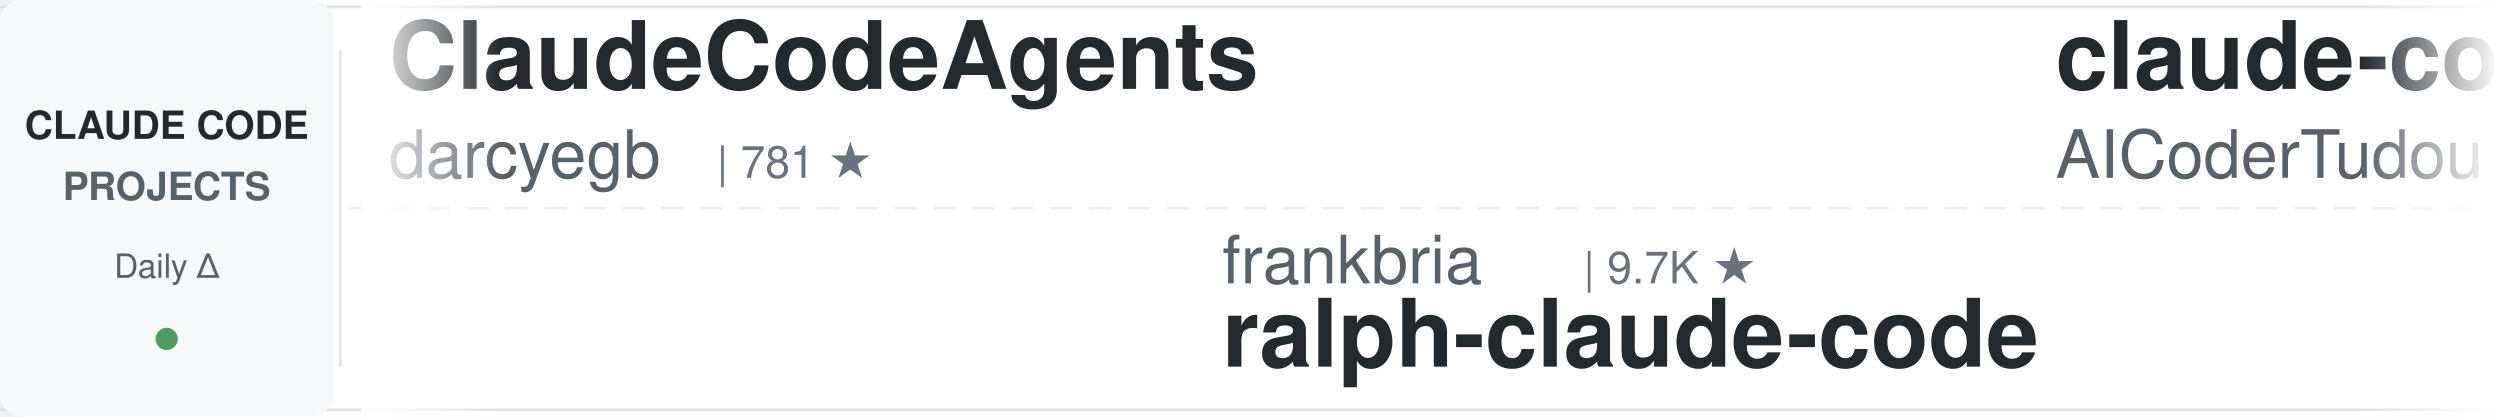
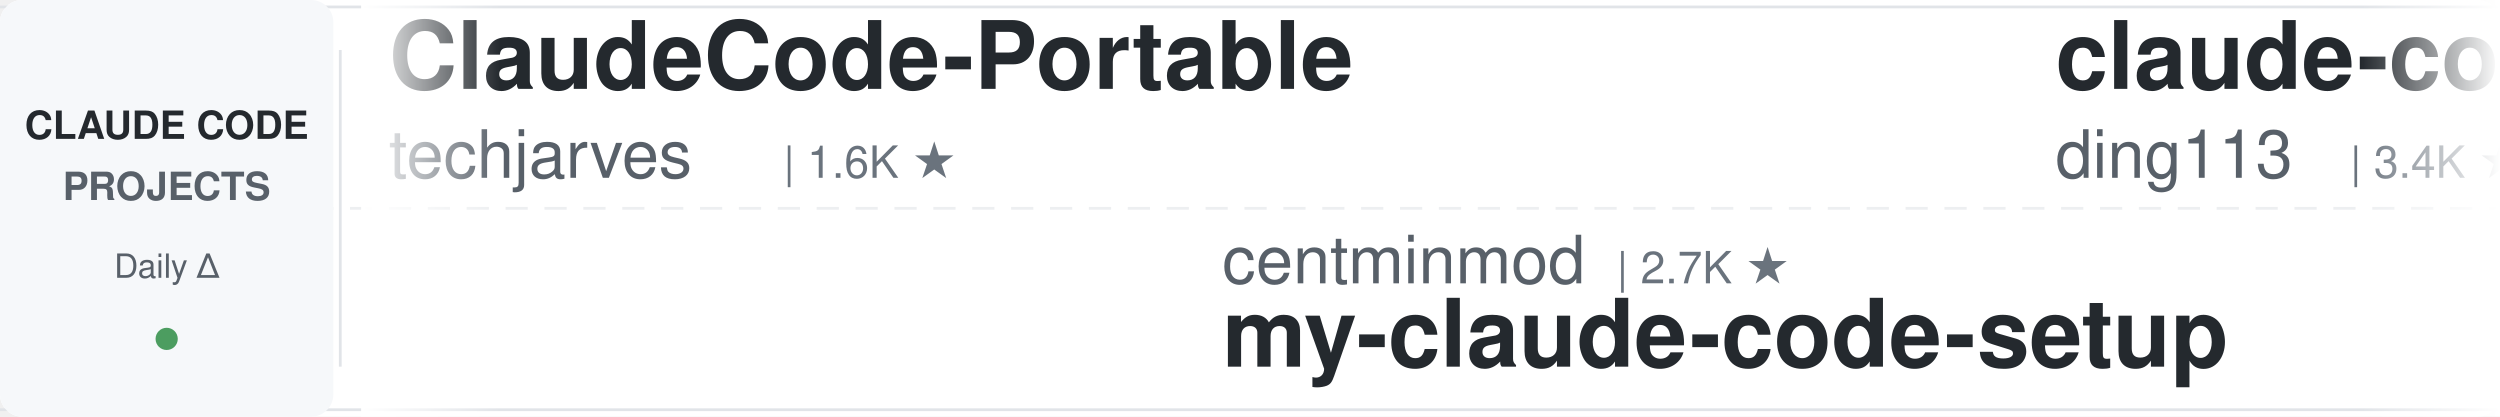
<svg xmlns="http://www.w3.org/2000/svg" width="900" height="150">
  <defs>
    <linearGradient id="leftFade" x1="0%" y1="0%" x2="100%" y2="0%">
      <stop offset="0%" style="stop-color:#ffffff;stop-opacity:1" />
      <stop offset="100%" style="stop-color:#ffffff;stop-opacity:0" />
    </linearGradient>
    <linearGradient id="rightFade" x1="0%" y1="0%" x2="100%" y2="0%">
      <stop offset="0%" style="stop-color:#ffffff;stop-opacity:0" />
      <stop offset="100%" style="stop-color:#ffffff;stop-opacity:1" />
    </linearGradient>
  </defs>
  <rect width="900" height="150" fill="#ffffff" rx="8" />
  <rect x="0" y="2" width="900" height="1" fill="#e1e4e8" />
  <rect x="0" y="147" width="900" height="1" fill="#e1e4e8" />
  <line x1="0" y1="75" x2="900" y2="75" stroke="#e1e4e8" stroke-width="1" stroke-dasharray="8 6" opacity="0.6" />
  <rect x="0" y="0" width="120" height="150" fill="#f6f8fa" rx="8" />
  <text x="60" y="50" font-family="-apple-system, BlinkMacSystemFont, 'Segoe UI', Helvetica, Arial, sans-serif" font-size="14" font-weight="600" fill="#24292e" text-anchor="middle">CLAUDE CODE</text>
  <text x="60" y="72" font-family="-apple-system, BlinkMacSystemFont, 'Segoe UI', Helvetica, Arial, sans-serif" font-size="14" font-weight="600" fill="#586069" text-anchor="middle">PROJECTS</text>
  <text x="60" y="100" font-family="-apple-system, BlinkMacSystemFont, 'Segoe UI', Helvetica, Arial, sans-serif" font-size="12" font-weight="500" fill="#586069" text-anchor="middle">Daily Δ</text>
  <circle cx="60" cy="122" r="4" fill="#22863a" opacity="0.8" />
  <rect x="122" y="18" width="1" height="114" fill="#e1e4e8" />
  <clipPath id="tickerClip">
    <rect x="130" y="0" width="770" height="150" />
  </clipPath>
  <g clip-path="url(#tickerClip)">
    <g id="tickerItems">
      <animateTransform attributeName="transform" attributeType="XML" type="translate" from="0 0" to="-3000 0" dur="54s" repeatCount="indefinite" />
      <g transform="translate(0, 0)">
-         <text x="140" y="32" font-family="-apple-system, BlinkMacSystemFont, 'Segoe UI', Helvetica, Arial, sans-serif" font-size="34" font-weight="600" fill="#24292e">ClaudeCodeAgents</text>
-         <text x="140" y="64" font-family="-apple-system, BlinkMacSystemFont, 'Segoe UI', Helvetica, Arial, sans-serif" font-size="24" font-weight="400" fill="#586069">darcyegb</text>
-         <text x="258" y="64" font-family="-apple-system, BlinkMacSystemFont, 'Segoe UI', Helvetica, Arial, sans-serif" font-size="16" font-weight="500" fill="#6a737d">| 781 ★</text>
+         <text x="140" y="32" font-family="-apple-system, BlinkMacSystemFont, 'Segoe UI', Helvetica, Arial, sans-serif" font-size="34" font-weight="600" fill="#24292e">ClaudeCode-Portable</text>
+         <text x="140" y="64" font-family="-apple-system, BlinkMacSystemFont, 'Segoe UI', Helvetica, Arial, sans-serif" font-size="24" font-weight="400" fill="#586069">techjarves</text>
+         <text x="282" y="64" font-family="-apple-system, BlinkMacSystemFont, 'Segoe UI', Helvetica, Arial, sans-serif" font-size="16" font-weight="500" fill="#6a737d">| 1.6K ★</text>
      </g>
      <g transform="translate(300, 0)">
-         <text x="140" y="102" font-family="-apple-system, BlinkMacSystemFont, 'Segoe UI', Helvetica, Arial, sans-serif" font-size="24" font-weight="400" fill="#586069">frankbria</text>
-         <text x="270" y="102" font-family="-apple-system, BlinkMacSystemFont, 'Segoe UI', Helvetica, Arial, sans-serif" font-size="16" font-weight="500" fill="#6a737d">| 9.7K ★</text>
-         <text x="140" y="132" font-family="-apple-system, BlinkMacSystemFont, 'Segoe UI', Helvetica, Arial, sans-serif" font-size="34" font-weight="600" fill="#24292e">ralph-claude-code</text>
+         <text x="140" y="102" font-family="-apple-system, BlinkMacSystemFont, 'Segoe UI', Helvetica, Arial, sans-serif" font-size="24" font-weight="400" fill="#586069">centminmod</text>
+         <text x="282" y="102" font-family="-apple-system, BlinkMacSystemFont, 'Segoe UI', Helvetica, Arial, sans-serif" font-size="16" font-weight="500" fill="#6a737d">| 2.7K ★</text>
+         <text x="140" y="132" font-family="-apple-system, BlinkMacSystemFont, 'Segoe UI', Helvetica, Arial, sans-serif" font-size="34" font-weight="600" fill="#24292e">my-claude-code-setup</text>
      </g>
      <g transform="translate(600, 0)">
-         <text x="140" y="32" font-family="-apple-system, BlinkMacSystemFont, 'Segoe UI', Helvetica, Arial, sans-serif" font-size="34" font-weight="600" fill="#24292e">claude-code-tudou</text>
-         <text x="140" y="64" font-family="-apple-system, BlinkMacSystemFont, 'Segoe UI', Helvetica, Arial, sans-serif" font-size="24" font-weight="400" fill="#586069">AICoderTudou</text>
-         <text x="306" y="64" font-family="-apple-system, BlinkMacSystemFont, 'Segoe UI', Helvetica, Arial, sans-serif" font-size="16" font-weight="500" fill="#6a737d">| 494 ★</text>
+         <text x="140" y="32" font-family="-apple-system, BlinkMacSystemFont, 'Segoe UI', Helvetica, Arial, sans-serif" font-size="34" font-weight="600" fill="#24292e">claude-code-hub</text>
+         <text x="140" y="64" font-family="-apple-system, BlinkMacSystemFont, 'Segoe UI', Helvetica, Arial, sans-serif" font-size="24" font-weight="400" fill="#586069">ding113</text>
+         <text x="246" y="64" font-family="-apple-system, BlinkMacSystemFont, 'Segoe UI', Helvetica, Arial, sans-serif" font-size="16" font-weight="500" fill="#6a737d">| 3.4K ★</text>
      </g>
      <g transform="translate(900, 0)">
-         <text x="140" y="102" font-family="-apple-system, BlinkMacSystemFont, 'Segoe UI', Helvetica, Arial, sans-serif" font-size="24" font-weight="400" fill="#586069">rohitg00</text>
-         <text x="258" y="102" font-family="-apple-system, BlinkMacSystemFont, 'Segoe UI', Helvetica, Arial, sans-serif" font-size="16" font-weight="500" fill="#6a737d">| 2.8K ★</text>
-         <text x="140" y="132" font-family="-apple-system, BlinkMacSystemFont, 'Segoe UI', Helvetica, Arial, sans-serif" font-size="34" font-weight="600" fill="#24292e">awesome-claude-code-tool...</text>
+         <text x="140" y="102" font-family="-apple-system, BlinkMacSystemFont, 'Segoe UI', Helvetica, Arial, sans-serif" font-size="24" font-weight="400" fill="#586069">liuup</text>
+         <text x="222" y="102" font-family="-apple-system, BlinkMacSystemFont, 'Segoe UI', Helvetica, Arial, sans-serif" font-size="16" font-weight="500" fill="#6a737d">| 4.1K ★</text>
+         <text x="140" y="132" font-family="-apple-system, BlinkMacSystemFont, 'Segoe UI', Helvetica, Arial, sans-serif" font-size="34" font-weight="600" fill="#24292e">claude-code-analysis</text>
      </g>
      <g transform="translate(1200, 0)">
-         <text x="140" y="32" font-family="-apple-system, BlinkMacSystemFont, 'Segoe UI', Helvetica, Arial, sans-serif" font-size="34" font-weight="600" fill="#24292e">Auto-claude-code-researc...</text>
-         <text x="140" y="64" font-family="-apple-system, BlinkMacSystemFont, 'Segoe UI', Helvetica, Arial, sans-serif" font-size="24" font-weight="400" fill="#586069">wanshuiyin</text>
-         <text x="282" y="64" font-family="-apple-system, BlinkMacSystemFont, 'Segoe UI', Helvetica, Arial, sans-serif" font-size="16" font-weight="500" fill="#6a737d">| 19.0K ★</text>
+         <text x="140" y="32" font-family="-apple-system, BlinkMacSystemFont, 'Segoe UI', Helvetica, Arial, sans-serif" font-size="34" font-weight="600" fill="#24292e">awesome-claude-code-suba...</text>
+         <text x="140" y="64" font-family="-apple-system, BlinkMacSystemFont, 'Segoe UI', Helvetica, Arial, sans-serif" font-size="24" font-weight="400" fill="#586069">VoltAgent</text>
+         <text x="270" y="64" font-family="-apple-system, BlinkMacSystemFont, 'Segoe UI', Helvetica, Arial, sans-serif" font-size="16" font-weight="500" fill="#6a737d">| 26.5K ★</text>
      </g>
      <g transform="translate(1500, 0)">
-         <text x="140" y="102" font-family="-apple-system, BlinkMacSystemFont, 'Segoe UI', Helvetica, Arial, sans-serif" font-size="24" font-weight="400" fill="#586069">Chachamaru127</text>
-         <text x="318" y="102" font-family="-apple-system, BlinkMacSystemFont, 'Segoe UI', Helvetica, Arial, sans-serif" font-size="16" font-weight="500" fill="#6a737d">| 3.2K ★</text>
-         <text x="140" y="132" font-family="-apple-system, BlinkMacSystemFont, 'Segoe UI', Helvetica, Arial, sans-serif" font-size="34" font-weight="600" fill="#24292e">claude-code-harness</text>
+         <text x="140" y="102" font-family="-apple-system, BlinkMacSystemFont, 'Segoe UI', Helvetica, Arial, sans-serif" font-size="24" font-weight="400" fill="#586069">Alishahryar1</text>
+         <text x="306" y="102" font-family="-apple-system, BlinkMacSystemFont, 'Segoe UI', Helvetica, Arial, sans-serif" font-size="16" font-weight="500" fill="#6a737d">| 68.0K ★</text>
+         <text x="140" y="132" font-family="-apple-system, BlinkMacSystemFont, 'Segoe UI', Helvetica, Arial, sans-serif" font-size="34" font-weight="600" fill="#24292e">free-claude-code</text>
      </g>
      <g transform="translate(1800, 0)">
-         <text x="140" y="32" font-family="-apple-system, BlinkMacSystemFont, 'Segoe UI', Helvetica, Arial, sans-serif" font-size="34" font-weight="600" fill="#24292e">claude-code-source-build</text>
-         <text x="140" y="64" font-family="-apple-system, BlinkMacSystemFont, 'Segoe UI', Helvetica, Arial, sans-serif" font-size="24" font-weight="400" fill="#586069">andrew-kramer-inno</text>
-         <text x="378" y="64" font-family="-apple-system, BlinkMacSystemFont, 'Segoe UI', Helvetica, Arial, sans-serif" font-size="16" font-weight="500" fill="#6a737d">| 597 ★</text>
+         <text x="140" y="32" font-family="-apple-system, BlinkMacSystemFont, 'Segoe UI', Helvetica, Arial, sans-serif" font-size="34" font-weight="600" fill="#24292e">claude-code-base-action</text>
+         <text x="140" y="64" font-family="-apple-system, BlinkMacSystemFont, 'Segoe UI', Helvetica, Arial, sans-serif" font-size="24" font-weight="400" fill="#586069">anthropics</text>
+         <text x="282" y="64" font-family="-apple-system, BlinkMacSystemFont, 'Segoe UI', Helvetica, Arial, sans-serif" font-size="16" font-weight="500" fill="#6a737d">| 1.0K ★</text>
      </g>
      <g transform="translate(2100, 0)">
-         <text x="140" y="102" font-family="-apple-system, BlinkMacSystemFont, 'Segoe UI', Helvetica, Arial, sans-serif" font-size="24" font-weight="400" fill="#586069">techjarves</text>
-         <text x="282" y="102" font-family="-apple-system, BlinkMacSystemFont, 'Segoe UI', Helvetica, Arial, sans-serif" font-size="16" font-weight="500" fill="#6a737d">| 1.6K ★</text>
-         <text x="140" y="132" font-family="-apple-system, BlinkMacSystemFont, 'Segoe UI', Helvetica, Arial, sans-serif" font-size="34" font-weight="600" fill="#24292e">ClaudeCode-Portable</text>
+         <text x="140" y="102" font-family="-apple-system, BlinkMacSystemFont, 'Segoe UI', Helvetica, Arial, sans-serif" font-size="24" font-weight="400" fill="#586069">SeemSeam</text>
+         <text x="258" y="102" font-family="-apple-system, BlinkMacSystemFont, 'Segoe UI', Helvetica, Arial, sans-serif" font-size="16" font-weight="500" fill="#6a737d">| 3.6K ★</text>
+         <text x="140" y="132" font-family="-apple-system, BlinkMacSystemFont, 'Segoe UI', Helvetica, Arial, sans-serif" font-size="34" font-weight="600" fill="#24292e">claude_codex_bridge</text>
      </g>
      <g transform="translate(2400, 0)">
-         <text x="140" y="32" font-family="-apple-system, BlinkMacSystemFont, 'Segoe UI', Helvetica, Arial, sans-serif" font-size="34" font-weight="600" fill="#24292e">Claude-Code-Quest</text>
-         <text x="140" y="64" font-family="-apple-system, BlinkMacSystemFont, 'Segoe UI', Helvetica, Arial, sans-serif" font-size="24" font-weight="400" fill="#586069">wesammustafa</text>
-         <text x="306" y="64" font-family="-apple-system, BlinkMacSystemFont, 'Segoe UI', Helvetica, Arial, sans-serif" font-size="16" font-weight="500" fill="#6a737d">| 3.7K ★</text>
+         <text x="140" y="32" font-family="-apple-system, BlinkMacSystemFont, 'Segoe UI', Helvetica, Arial, sans-serif" font-size="34" font-weight="600" fill="#24292e">claude-code-from-source</text>
+         <text x="140" y="64" font-family="-apple-system, BlinkMacSystemFont, 'Segoe UI', Helvetica, Arial, sans-serif" font-size="24" font-weight="400" fill="#586069">alejandrobalderas</text>
+         <text x="366" y="64" font-family="-apple-system, BlinkMacSystemFont, 'Segoe UI', Helvetica, Arial, sans-serif" font-size="16" font-weight="500" fill="#6a737d">| 3.0K ★</text>
      </g>
      <g transform="translate(2700, 0)">
-         <text x="140" y="102" font-family="-apple-system, BlinkMacSystemFont, 'Segoe UI', Helvetica, Arial, sans-serif" font-size="24" font-weight="400" fill="#586069">Yuyz0112</text>
-         <text x="258" y="102" font-family="-apple-system, BlinkMacSystemFont, 'Segoe UI', Helvetica, Arial, sans-serif" font-size="16" font-weight="500" fill="#6a737d">| 2.4K ★</text>
-         <text x="140" y="132" font-family="-apple-system, BlinkMacSystemFont, 'Segoe UI', Helvetica, Arial, sans-serif" font-size="34" font-weight="600" fill="#24292e">claude-code-reverse</text>
+         <text x="140" y="102" font-family="-apple-system, BlinkMacSystemFont, 'Segoe UI', Helvetica, Arial, sans-serif" font-size="24" font-weight="400" fill="#586069">wanshuiyin</text>
+         <text x="282" y="102" font-family="-apple-system, BlinkMacSystemFont, 'Segoe UI', Helvetica, Arial, sans-serif" font-size="16" font-weight="500" fill="#6a737d">| 19.0K ★</text>
+         <text x="140" y="132" font-family="-apple-system, BlinkMacSystemFont, 'Segoe UI', Helvetica, Arial, sans-serif" font-size="34" font-weight="600" fill="#24292e">Auto-claude-code-researc...</text>
      </g>
      <g transform="translate(3000, 0)">
-         <text x="140" y="32" font-family="-apple-system, BlinkMacSystemFont, 'Segoe UI', Helvetica, Arial, sans-serif" font-size="34" font-weight="600" fill="#24292e">ClaudeCodeAgents</text>
-         <text x="140" y="64" font-family="-apple-system, BlinkMacSystemFont, 'Segoe UI', Helvetica, Arial, sans-serif" font-size="24" font-weight="400" fill="#586069">darcyegb</text>
-         <text x="258" y="64" font-family="-apple-system, BlinkMacSystemFont, 'Segoe UI', Helvetica, Arial, sans-serif" font-size="16" font-weight="500" fill="#6a737d">| 781 ★</text>
+         <text x="140" y="32" font-family="-apple-system, BlinkMacSystemFont, 'Segoe UI', Helvetica, Arial, sans-serif" font-size="34" font-weight="600" fill="#24292e">ClaudeCode-Portable</text>
+         <text x="140" y="64" font-family="-apple-system, BlinkMacSystemFont, 'Segoe UI', Helvetica, Arial, sans-serif" font-size="24" font-weight="400" fill="#586069">techjarves</text>
+         <text x="282" y="64" font-family="-apple-system, BlinkMacSystemFont, 'Segoe UI', Helvetica, Arial, sans-serif" font-size="16" font-weight="500" fill="#6a737d">| 1.6K ★</text>
      </g>
      <g transform="translate(3300, 0)">
-         <text x="140" y="102" font-family="-apple-system, BlinkMacSystemFont, 'Segoe UI', Helvetica, Arial, sans-serif" font-size="24" font-weight="400" fill="#586069">frankbria</text>
-         <text x="270" y="102" font-family="-apple-system, BlinkMacSystemFont, 'Segoe UI', Helvetica, Arial, sans-serif" font-size="16" font-weight="500" fill="#6a737d">| 9.7K ★</text>
-         <text x="140" y="132" font-family="-apple-system, BlinkMacSystemFont, 'Segoe UI', Helvetica, Arial, sans-serif" font-size="34" font-weight="600" fill="#24292e">ralph-claude-code</text>
+         <text x="140" y="102" font-family="-apple-system, BlinkMacSystemFont, 'Segoe UI', Helvetica, Arial, sans-serif" font-size="24" font-weight="400" fill="#586069">centminmod</text>
+         <text x="282" y="102" font-family="-apple-system, BlinkMacSystemFont, 'Segoe UI', Helvetica, Arial, sans-serif" font-size="16" font-weight="500" fill="#6a737d">| 2.7K ★</text>
+         <text x="140" y="132" font-family="-apple-system, BlinkMacSystemFont, 'Segoe UI', Helvetica, Arial, sans-serif" font-size="34" font-weight="600" fill="#24292e">my-claude-code-setup</text>
      </g>
      <g transform="translate(3600, 0)">
-         <text x="140" y="32" font-family="-apple-system, BlinkMacSystemFont, 'Segoe UI', Helvetica, Arial, sans-serif" font-size="34" font-weight="600" fill="#24292e">claude-code-tudou</text>
-         <text x="140" y="64" font-family="-apple-system, BlinkMacSystemFont, 'Segoe UI', Helvetica, Arial, sans-serif" font-size="24" font-weight="400" fill="#586069">AICoderTudou</text>
-         <text x="306" y="64" font-family="-apple-system, BlinkMacSystemFont, 'Segoe UI', Helvetica, Arial, sans-serif" font-size="16" font-weight="500" fill="#6a737d">| 494 ★</text>
+         <text x="140" y="32" font-family="-apple-system, BlinkMacSystemFont, 'Segoe UI', Helvetica, Arial, sans-serif" font-size="34" font-weight="600" fill="#24292e">claude-code-hub</text>
+         <text x="140" y="64" font-family="-apple-system, BlinkMacSystemFont, 'Segoe UI', Helvetica, Arial, sans-serif" font-size="24" font-weight="400" fill="#586069">ding113</text>
+         <text x="246" y="64" font-family="-apple-system, BlinkMacSystemFont, 'Segoe UI', Helvetica, Arial, sans-serif" font-size="16" font-weight="500" fill="#6a737d">| 3.4K ★</text>
      </g>
      <g transform="translate(3900, 0)">
-         <text x="140" y="102" font-family="-apple-system, BlinkMacSystemFont, 'Segoe UI', Helvetica, Arial, sans-serif" font-size="24" font-weight="400" fill="#586069">rohitg00</text>
-         <text x="258" y="102" font-family="-apple-system, BlinkMacSystemFont, 'Segoe UI', Helvetica, Arial, sans-serif" font-size="16" font-weight="500" fill="#6a737d">| 2.8K ★</text>
-         <text x="140" y="132" font-family="-apple-system, BlinkMacSystemFont, 'Segoe UI', Helvetica, Arial, sans-serif" font-size="34" font-weight="600" fill="#24292e">awesome-claude-code-tool...</text>
+         <text x="140" y="102" font-family="-apple-system, BlinkMacSystemFont, 'Segoe UI', Helvetica, Arial, sans-serif" font-size="24" font-weight="400" fill="#586069">liuup</text>
+         <text x="222" y="102" font-family="-apple-system, BlinkMacSystemFont, 'Segoe UI', Helvetica, Arial, sans-serif" font-size="16" font-weight="500" fill="#6a737d">| 4.1K ★</text>
+         <text x="140" y="132" font-family="-apple-system, BlinkMacSystemFont, 'Segoe UI', Helvetica, Arial, sans-serif" font-size="34" font-weight="600" fill="#24292e">claude-code-analysis</text>
      </g>
    </g>
  </g>
  <rect x="130" y="0" width="50" height="150" fill="url(#leftFade)" />
  <rect x="850" y="0" width="50" height="150" fill="url(#rightFade)" />
</svg>
